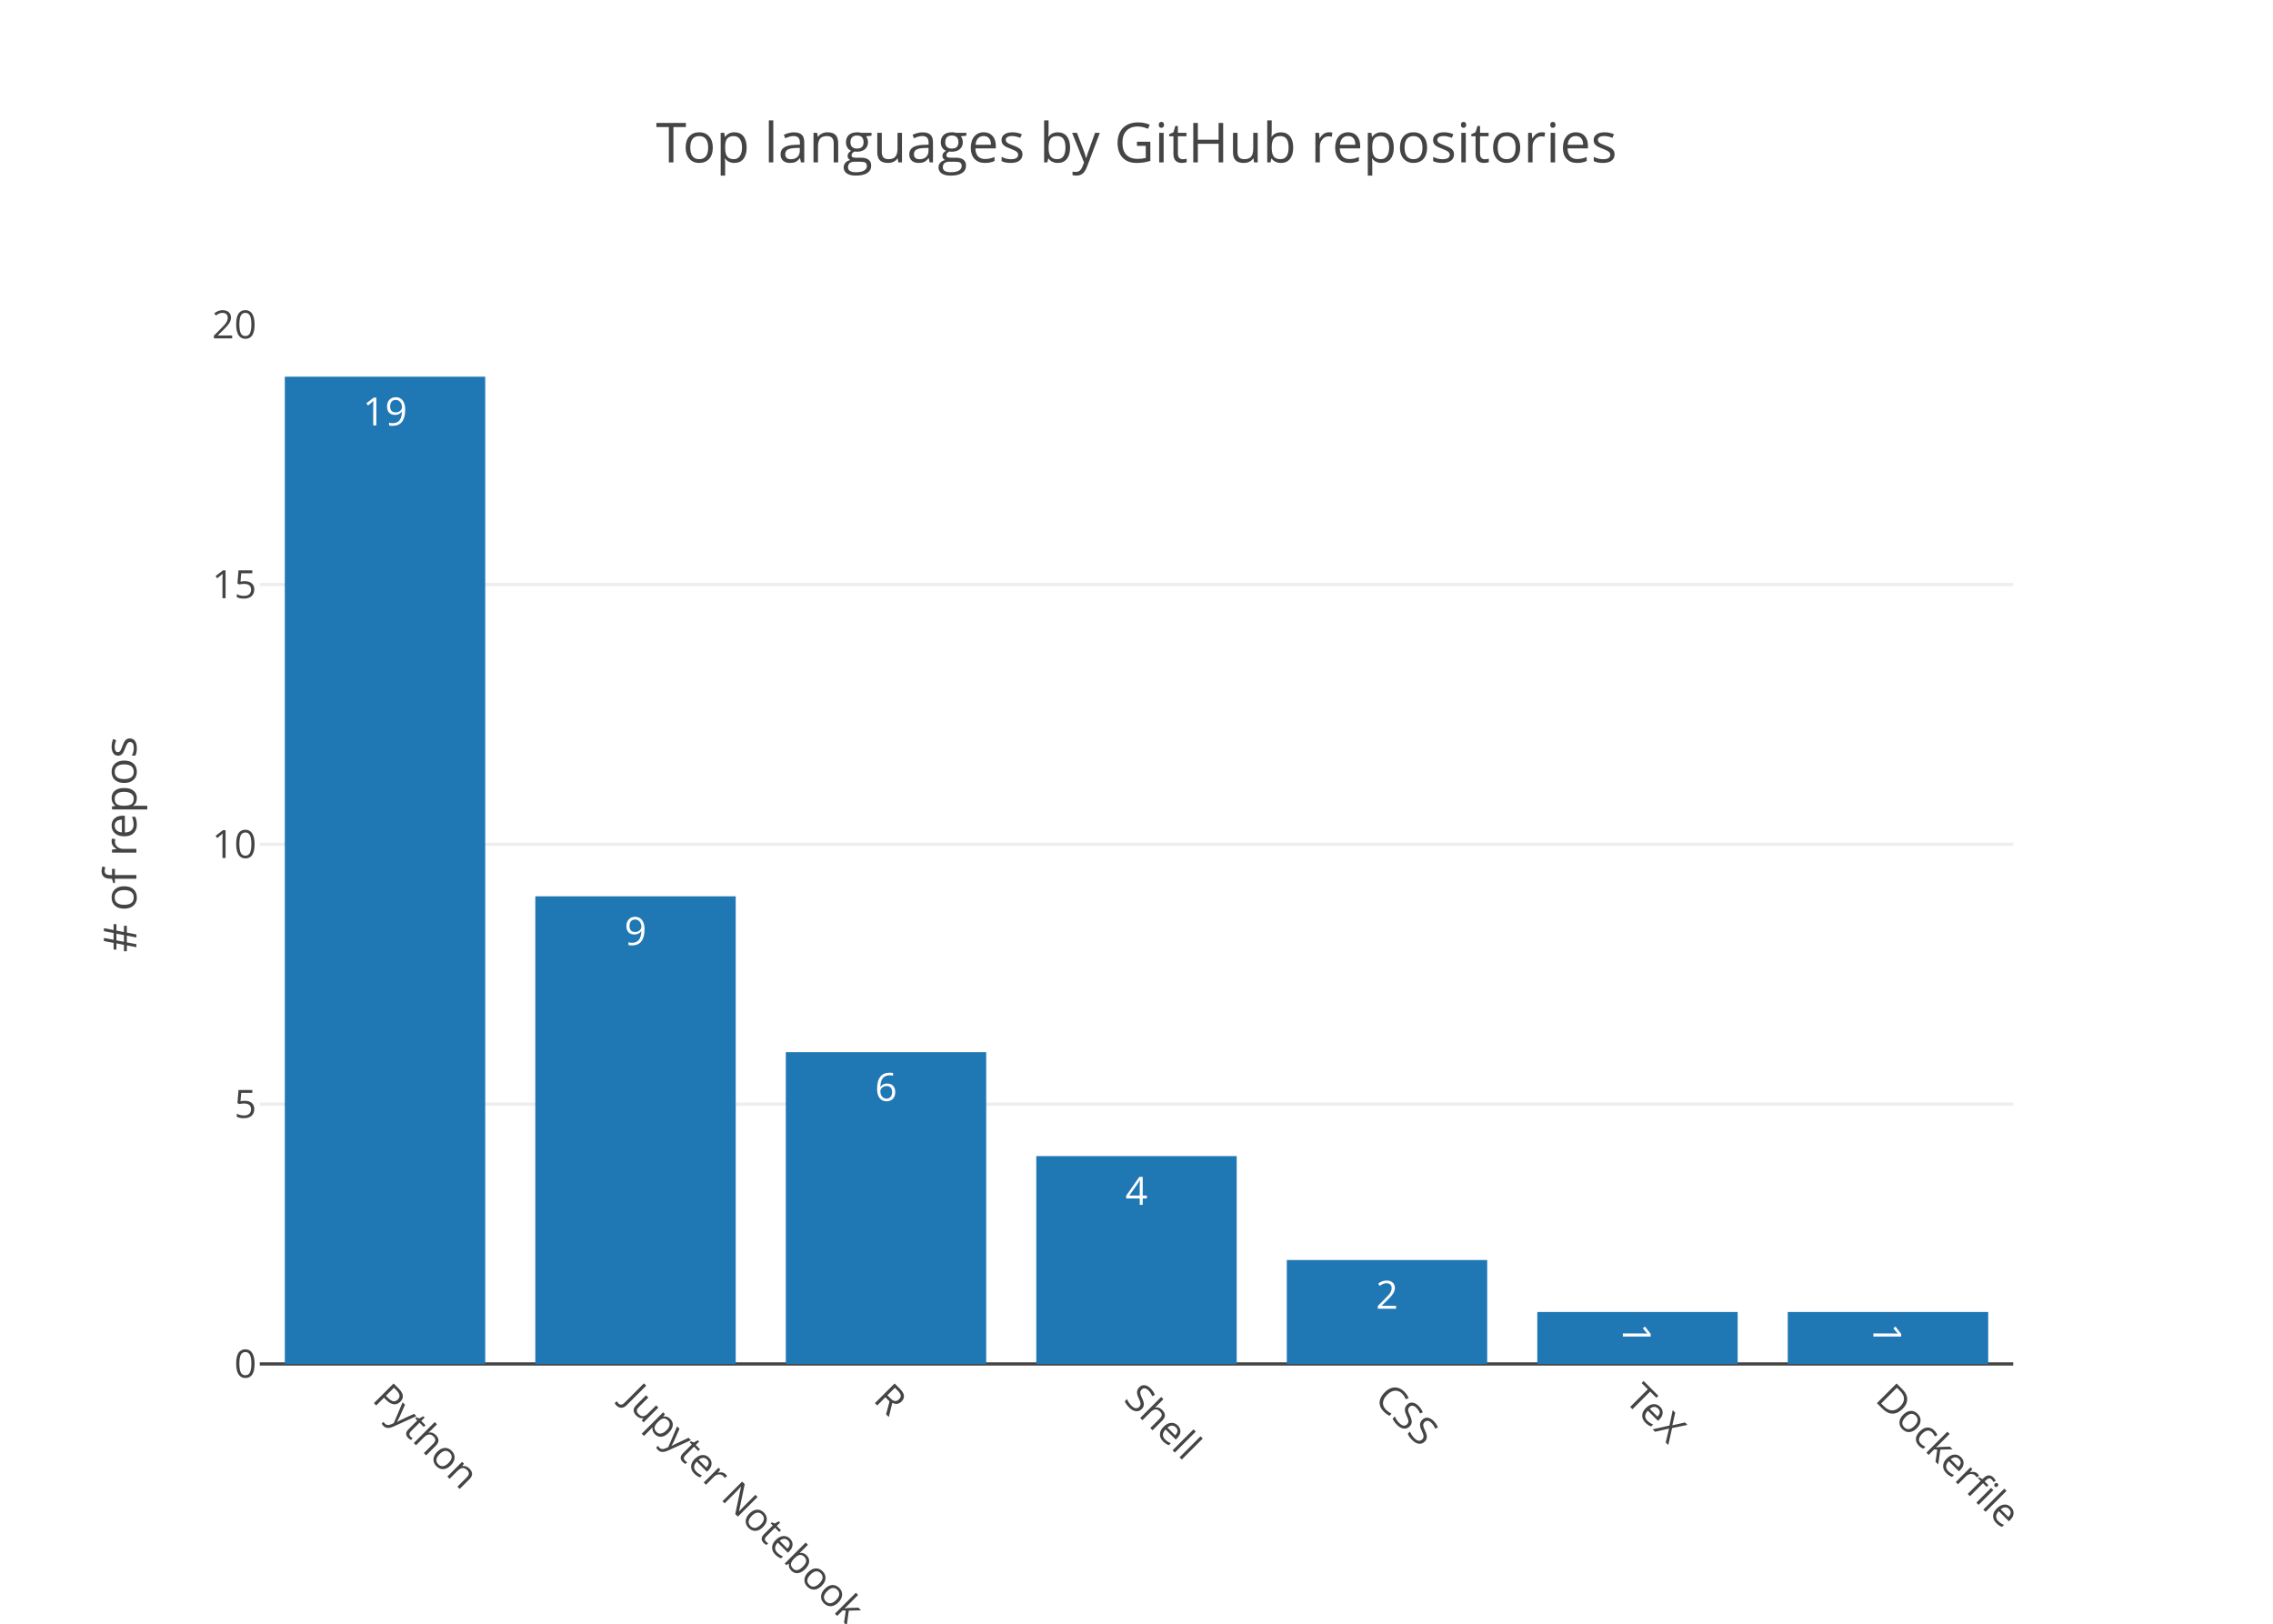
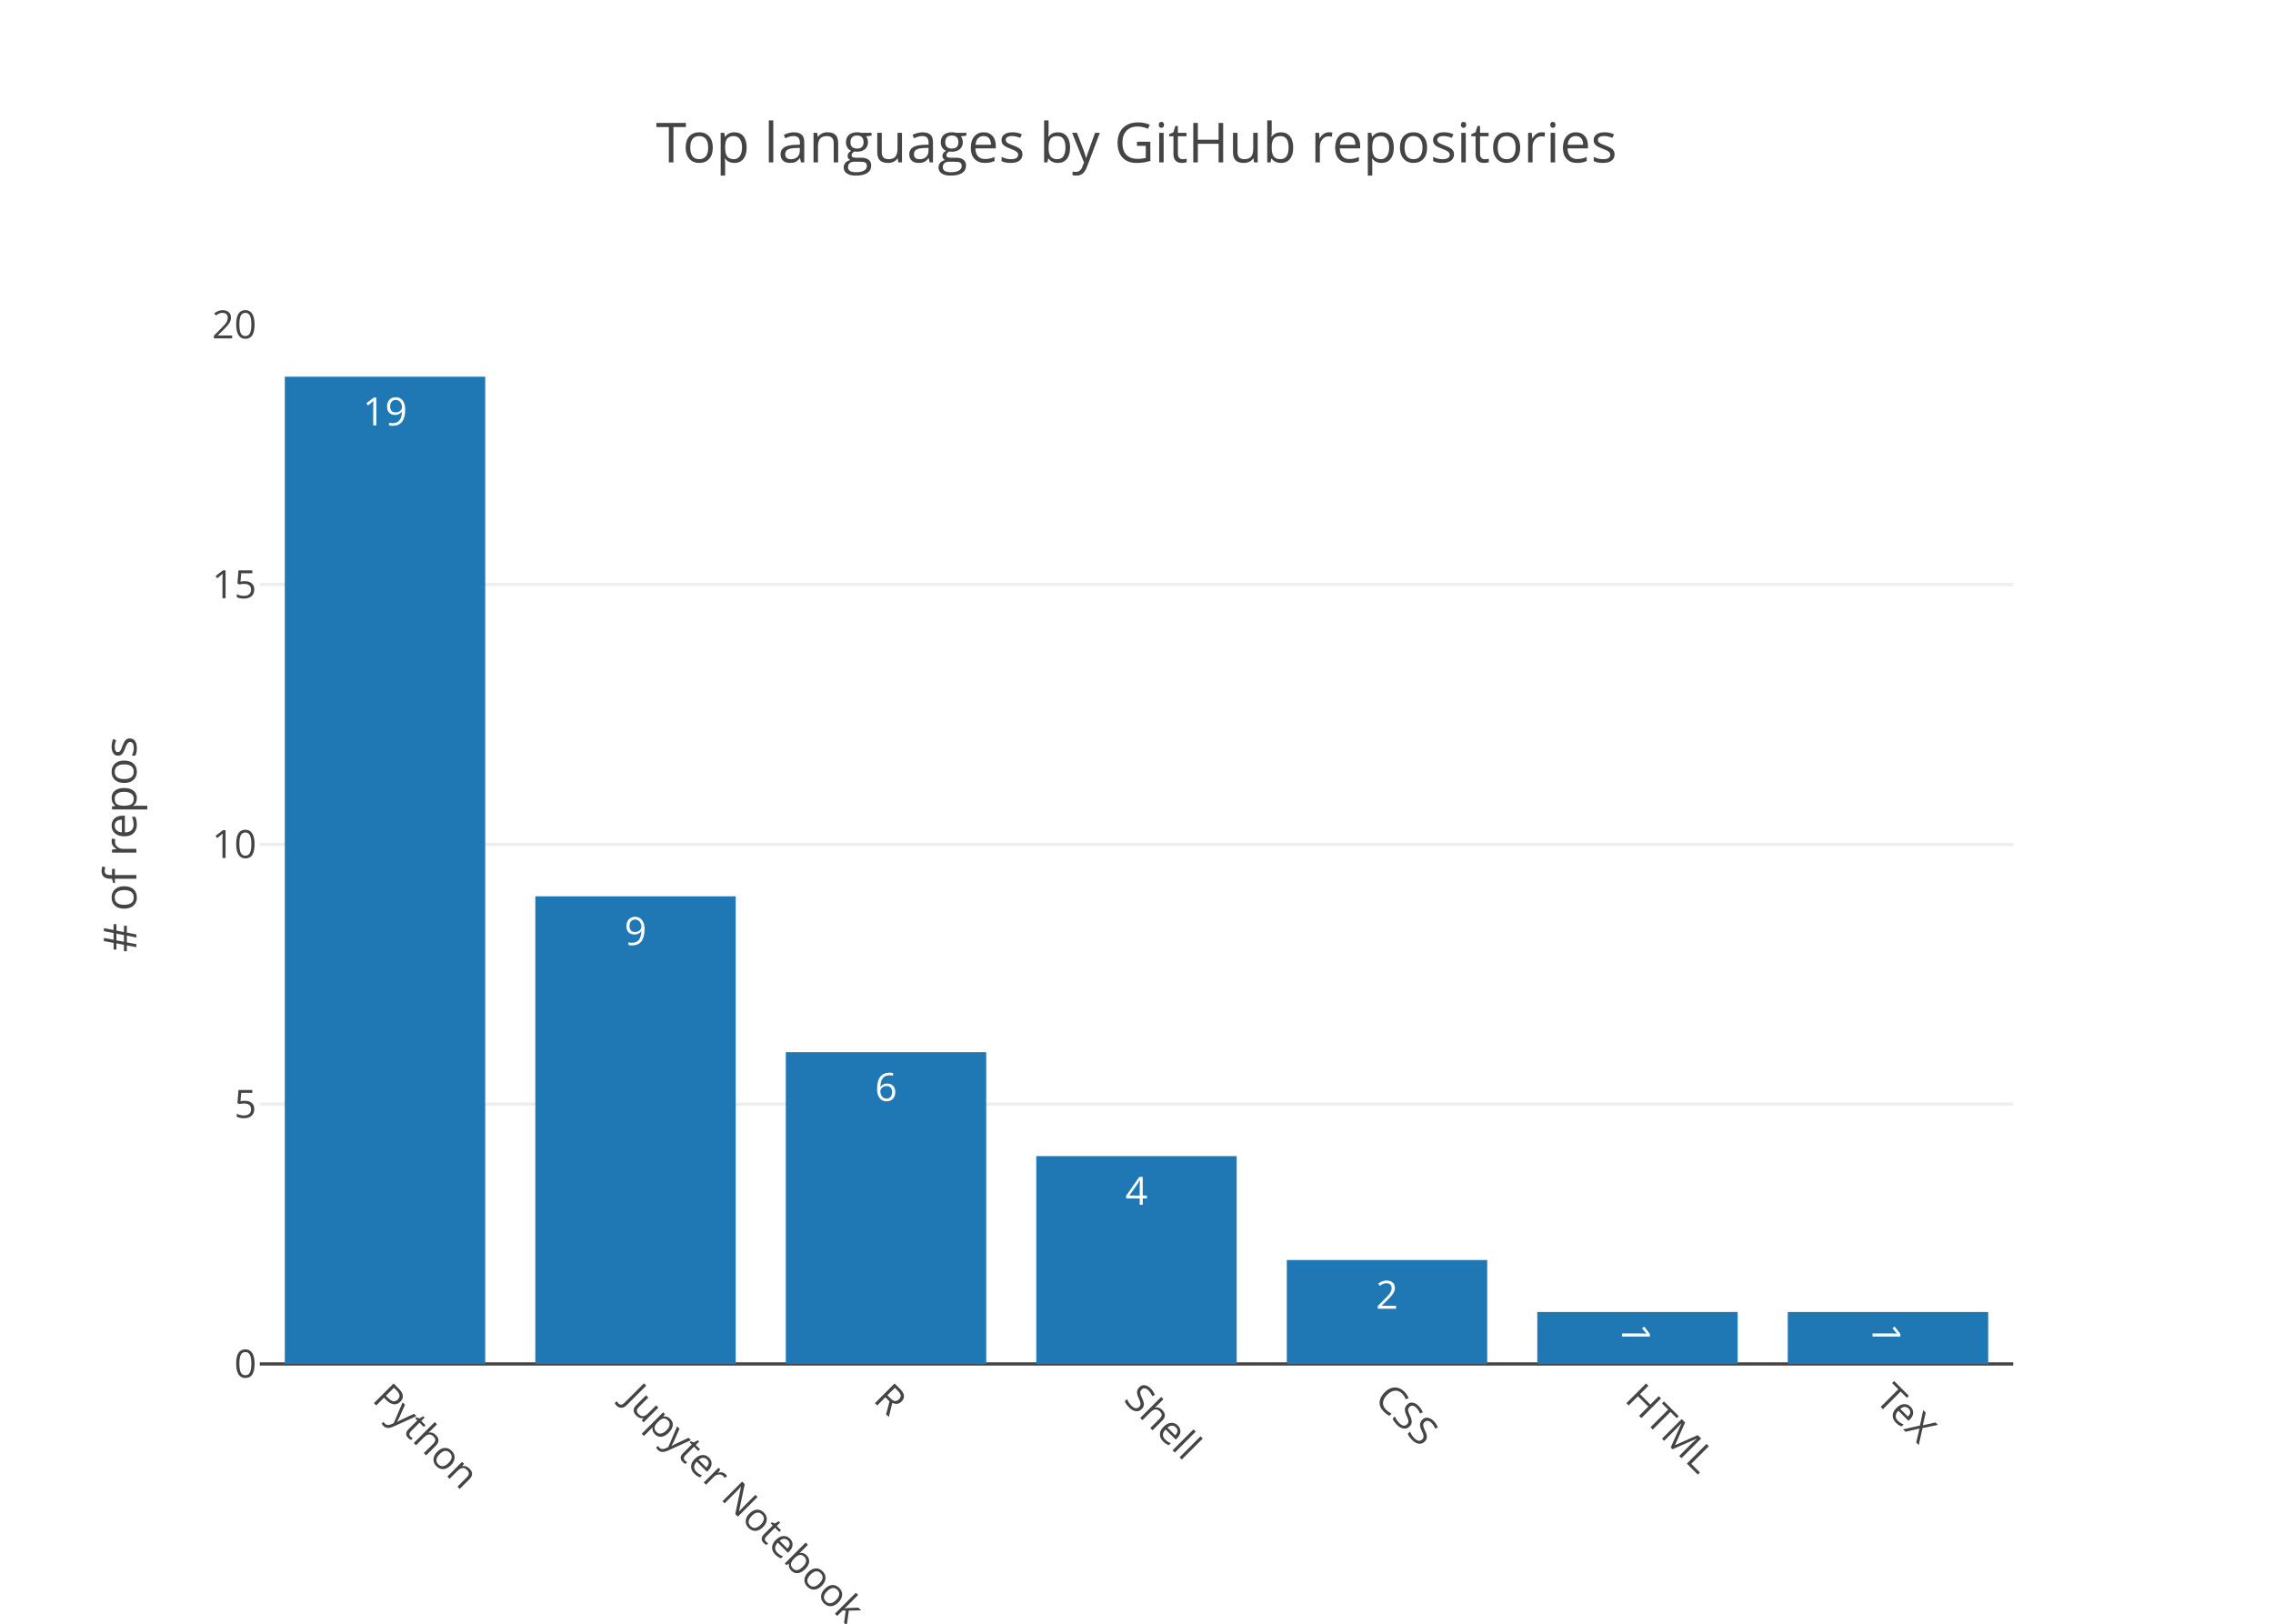
<svg xmlns="http://www.w3.org/2000/svg" class="main-svg" width="700" height="500" viewBox="0 0 700 500">
  <rect x="0" y="0" width="700" height="500" style="fill: rgb(255, 255, 255); fill-opacity: 1;" />
-   <defs id="defs-e7cb20">
+   <defs id="defs-adbefc">
    <g class="clips">
-       <clipPath id="clipe7cb20xyplot" class="plotclip">
+       <clipPath id="clipadbefcxyplot" class="plotclip">
        <rect width="540" height="320" />
      </clipPath>
-       <clipPath class="axesclip" id="clipe7cb20x">
+       <clipPath class="axesclip" id="clipadbefcx">
        <rect x="80" y="0" width="540" height="500" />
      </clipPath>
-       <clipPath class="axesclip" id="clipe7cb20y">
+       <clipPath class="axesclip" id="clipadbefcy">
        <rect x="0" y="100" width="700" height="320" />
      </clipPath>
-       <clipPath class="axesclip" id="clipe7cb20xy">
+       <clipPath class="axesclip" id="clipadbefcxy">
        <rect x="80" y="100" width="540" height="320" />
      </clipPath>
    </g>
    <g class="gradients" />
  </defs>
  <g class="bglayer" />
  <g class="layer-below">
    <g class="imagelayer" />
    <g class="shapelayer" />
  </g>
  <g class="cartesianlayer">
    <g class="subplot xy">
      <g class="layer-subplot">
        <g class="shapelayer" />
        <g class="imagelayer" />
      </g>
      <g class="gridlayer">
        <g class="x" />
        <g class="y">
          <path class="ygrid crisp" transform="translate(0,340)" d="M80,0h540" style="stroke: rgb(238, 238, 238); stroke-opacity: 1; stroke-width: 1px;" />
          <path class="ygrid crisp" transform="translate(0,260)" d="M80,0h540" style="stroke: rgb(238, 238, 238); stroke-opacity: 1; stroke-width: 1px;" />
          <path class="ygrid crisp" transform="translate(0,180)" d="M80,0h540" style="stroke: rgb(238, 238, 238); stroke-opacity: 1; stroke-width: 1px;" />
        </g>
      </g>
      <g class="zerolinelayer">
        <path class="yzl zl crisp" transform="translate(0,420)" d="M80,0h540" style="stroke: rgb(68, 68, 68); stroke-opacity: 1; stroke-width: 1px;" />
      </g>
      <path class="xlines-below" />
      <path class="ylines-below" />
      <g class="overlines-below" />
      <g class="xaxislayer-below" />
      <g class="yaxislayer-below" />
      <g class="overaxes-below" />
-       <g class="plot" transform="translate(80, 100)" clip-path="url('#clipe7cb20xyplot')">
+       <g class="plot" transform="translate(80, 100)" clip-path="url('#clipadbefcxyplot')">
        <g class="barlayer mlayer">
          <g class="trace bars" style="opacity: 1;">
            <g class="points">
              <g class="point">
                <path d="M7.71,320V16H69.43V320Z" style="vector-effect: non-scaling-stroke; opacity: 1; stroke-width: 0px; fill: rgb(31, 119, 180); fill-opacity: 1;" />
                <text class="bartext bartext-inside" transform="translate(38.57 31)" text-anchor="middle" data-notex="1" x="0" y="0" style="font-family: 'Open Sans', verdana, arial, sans-serif; font-size: 12px; fill: rgb(255, 255, 255); fill-opacity: 1; white-space: pre;">19</text>
              </g>
              <g class="point">
                <path d="M84.86,320V176H146.57V320Z" style="vector-effect: non-scaling-stroke; opacity: 1; stroke-width: 0px; fill: rgb(31, 119, 180); fill-opacity: 1;" />
                <text class="bartext bartext-inside" transform="translate(115.715 191)" text-anchor="middle" data-notex="1" x="0" y="0" style="font-family: 'Open Sans', verdana, arial, sans-serif; font-size: 12px; fill: rgb(255, 255, 255); fill-opacity: 1; white-space: pre;">9</text>
              </g>
              <g class="point">
                <path d="M162,320V224H223.71V320Z" style="vector-effect: non-scaling-stroke; opacity: 1; stroke-width: 0px; fill: rgb(31, 119, 180); fill-opacity: 1;" />
                <text class="bartext bartext-inside" transform="translate(192.855 239)" text-anchor="middle" data-notex="1" x="0" y="0" style="font-family: 'Open Sans', verdana, arial, sans-serif; font-size: 12px; fill: rgb(255, 255, 255); fill-opacity: 1; white-space: pre;">6</text>
              </g>
              <g class="point">
                <path d="M239.14,320V256H300.86V320Z" style="vector-effect: non-scaling-stroke; opacity: 1; stroke-width: 0px; fill: rgb(31, 119, 180); fill-opacity: 1;" />
                <text class="bartext bartext-inside" transform="translate(270 271)" text-anchor="middle" data-notex="1" x="0" y="0" style="font-family: 'Open Sans', verdana, arial, sans-serif; font-size: 12px; fill: rgb(255, 255, 255); fill-opacity: 1; white-space: pre;">4</text>
              </g>
              <g class="point">
                <path d="M316.29,320V288H378V320Z" style="vector-effect: non-scaling-stroke; opacity: 1; stroke-width: 0px; fill: rgb(31, 119, 180); fill-opacity: 1;" />
                <text class="bartext bartext-inside" transform="translate(347.145 303)" text-anchor="middle" data-notex="1" x="0" y="0" style="font-family: 'Open Sans', verdana, arial, sans-serif; font-size: 12px; fill: rgb(255, 255, 255); fill-opacity: 1; white-space: pre;">2</text>
              </g>
              <g class="point">
                <path d="M393.43,320V304H455.14V320Z" style="vector-effect: non-scaling-stroke; opacity: 1; stroke-width: 0px; fill: rgb(31, 119, 180); fill-opacity: 1;" />
-                 <text class="bartext bartext-inside" transform="translate(424.285 315.3125)rotate(90 0 -4.5) " text-anchor="middle" data-notex="1" x="0" y="0" style="font-family: 'Open Sans', verdana, arial, sans-serif; font-size: 12px; fill: rgb(255, 255, 255); fill-opacity: 1; white-space: pre;">1</text>
+                 <text class="bartext bartext-inside" transform="translate(424.285 315.5625)rotate(90 0 -4.75) " text-anchor="middle" data-notex="1" x="0" y="0" style="font-family: 'Open Sans', verdana, arial, sans-serif; font-size: 12px; fill: rgb(255, 255, 255); fill-opacity: 1; white-space: pre;">1</text>
              </g>
              <g class="point">
                <path d="M470.57,320V304H532.29V320Z" style="vector-effect: non-scaling-stroke; opacity: 1; stroke-width: 0px; fill: rgb(31, 119, 180); fill-opacity: 1;" />
-                 <text class="bartext bartext-inside" transform="translate(501.43 315.3125)rotate(90 0 -4.5) " text-anchor="middle" data-notex="1" x="0" y="0" style="font-family: 'Open Sans', verdana, arial, sans-serif; font-size: 12px; fill: rgb(255, 255, 255); fill-opacity: 1; white-space: pre;">1</text>
+                 <text class="bartext bartext-inside" transform="translate(501.43 315.5625)rotate(90 0 -4.75) " text-anchor="middle" data-notex="1" x="0" y="0" style="font-family: 'Open Sans', verdana, arial, sans-serif; font-size: 12px; fill: rgb(255, 255, 255); fill-opacity: 1; white-space: pre;">1</text>
              </g>
            </g>
          </g>
        </g>
      </g>
      <g class="overplot" />
      <path class="xlines-above crisp" d="M0,0" style="fill: none;" />
      <path class="ylines-above crisp" d="M0,0" style="fill: none;" />
      <g class="overlines-above" />
      <g class="xaxislayer-above">
        <g class="xtick">
          <text text-anchor="start" x="0" y="433" transform="translate(118.57,0) rotate(45,0,427)" style="font-family: 'Open Sans', verdana, arial, sans-serif; font-size: 12px; fill: rgb(68, 68, 68); fill-opacity: 1; white-space: pre;">Python</text>
        </g>
        <g class="xtick">
          <text text-anchor="start" x="0" y="433" transform="translate(195.71,0) rotate(45,0,427)" style="font-family: 'Open Sans', verdana, arial, sans-serif; font-size: 12px; fill: rgb(68, 68, 68); fill-opacity: 1; white-space: pre;">Jupyter Notebook</text>
        </g>
        <g class="xtick">
          <text text-anchor="start" x="0" y="433" transform="translate(272.86,0) rotate(45,0,427)" style="font-family: 'Open Sans', verdana, arial, sans-serif; font-size: 12px; fill: rgb(68, 68, 68); fill-opacity: 1; white-space: pre;">R</text>
        </g>
        <g class="xtick">
          <text text-anchor="start" x="0" y="433" transform="translate(350,0) rotate(45,0,427)" style="font-family: 'Open Sans', verdana, arial, sans-serif; font-size: 12px; fill: rgb(68, 68, 68); fill-opacity: 1; white-space: pre;">Shell</text>
        </g>
        <g class="xtick">
          <text text-anchor="start" x="0" y="433" transform="translate(427.14,0) rotate(45,0,427)" style="font-family: 'Open Sans', verdana, arial, sans-serif; font-size: 12px; fill: rgb(68, 68, 68); fill-opacity: 1; white-space: pre;">CSS</text>
        </g>
        <g class="xtick">
-           <text text-anchor="start" x="0" y="433" transform="translate(504.29,0) rotate(45,0,427)" style="font-family: 'Open Sans', verdana, arial, sans-serif; font-size: 12px; fill: rgb(68, 68, 68); fill-opacity: 1; white-space: pre;">TeX</text>
+           <text text-anchor="start" x="0" y="433" transform="translate(504.29,0) rotate(45,0,427)" style="font-family: 'Open Sans', verdana, arial, sans-serif; font-size: 12px; fill: rgb(68, 68, 68); fill-opacity: 1; white-space: pre;">HTML</text>
        </g>
        <g class="xtick">
-           <text text-anchor="start" x="0" y="433" transform="translate(581.43,0) rotate(45,0,427)" style="font-family: 'Open Sans', verdana, arial, sans-serif; font-size: 12px; fill: rgb(68, 68, 68); fill-opacity: 1; white-space: pre;">Dockerfile</text>
+           <text text-anchor="start" x="0" y="433" transform="translate(581.43,0) rotate(45,0,427)" style="font-family: 'Open Sans', verdana, arial, sans-serif; font-size: 12px; fill: rgb(68, 68, 68); fill-opacity: 1; white-space: pre;">TeX</text>
        </g>
      </g>
      <g class="yaxislayer-above">
        <g class="ytick">
          <text text-anchor="end" x="79" y="4.2" transform="translate(0,420)" style="font-family: 'Open Sans', verdana, arial, sans-serif; font-size: 12px; fill: rgb(68, 68, 68); fill-opacity: 1; white-space: pre;">0</text>
        </g>
        <g class="ytick">
          <text text-anchor="end" x="79" y="4.2" transform="translate(0,340)" style="font-family: 'Open Sans', verdana, arial, sans-serif; font-size: 12px; fill: rgb(68, 68, 68); fill-opacity: 1; white-space: pre;">5</text>
        </g>
        <g class="ytick">
          <text text-anchor="end" x="79" y="4.2" transform="translate(0,260)" style="font-family: 'Open Sans', verdana, arial, sans-serif; font-size: 12px; fill: rgb(68, 68, 68); fill-opacity: 1; white-space: pre;">10</text>
        </g>
        <g class="ytick">
          <text text-anchor="end" x="79" y="4.2" transform="translate(0,180)" style="font-family: 'Open Sans', verdana, arial, sans-serif; font-size: 12px; fill: rgb(68, 68, 68); fill-opacity: 1; white-space: pre;">15</text>
        </g>
        <g class="ytick">
          <text text-anchor="end" x="79" y="4.2" transform="translate(0,100)" style="font-family: 'Open Sans', verdana, arial, sans-serif; font-size: 12px; fill: rgb(68, 68, 68); fill-opacity: 1; white-space: pre;">20</text>
        </g>
      </g>
      <g class="overaxes-above" />
    </g>
  </g>
  <g class="polarlayer" />
  <g class="ternarylayer" />
  <g class="geolayer" />
  <g class="pielayer" />
  <g class="sunburstlayer" />
  <g class="glimages" />
-   <defs id="topdefs-e7cb20">
+   <defs id="topdefs-adbefc">
    <g class="clips" />
  </defs>
  <g class="layer-above">
    <g class="imagelayer" />
    <g class="shapelayer" />
  </g>
  <g class="infolayer">
    <g class="g-gtitle">
      <text class="gtitle" x="350" y="50" text-anchor="middle" dy="0em" style="font-family: 'Open Sans', verdana, arial, sans-serif; font-size: 17px; fill: rgb(68, 68, 68); opacity: 1; font-weight: normal; white-space: pre;">Top languages by GitHub repositories</text>
    </g>
    <g class="g-xtitle" />
    <g class="g-ytitle">
      <text class="ytitle" transform="rotate(-90,42,260)" x="42" y="260" text-anchor="middle" style="font-family: 'Open Sans', verdana, arial, sans-serif; font-size: 14px; fill: rgb(68, 68, 68); opacity: 1; font-weight: normal; white-space: pre;"># of repos</text>
    </g>
  </g>
</svg>
